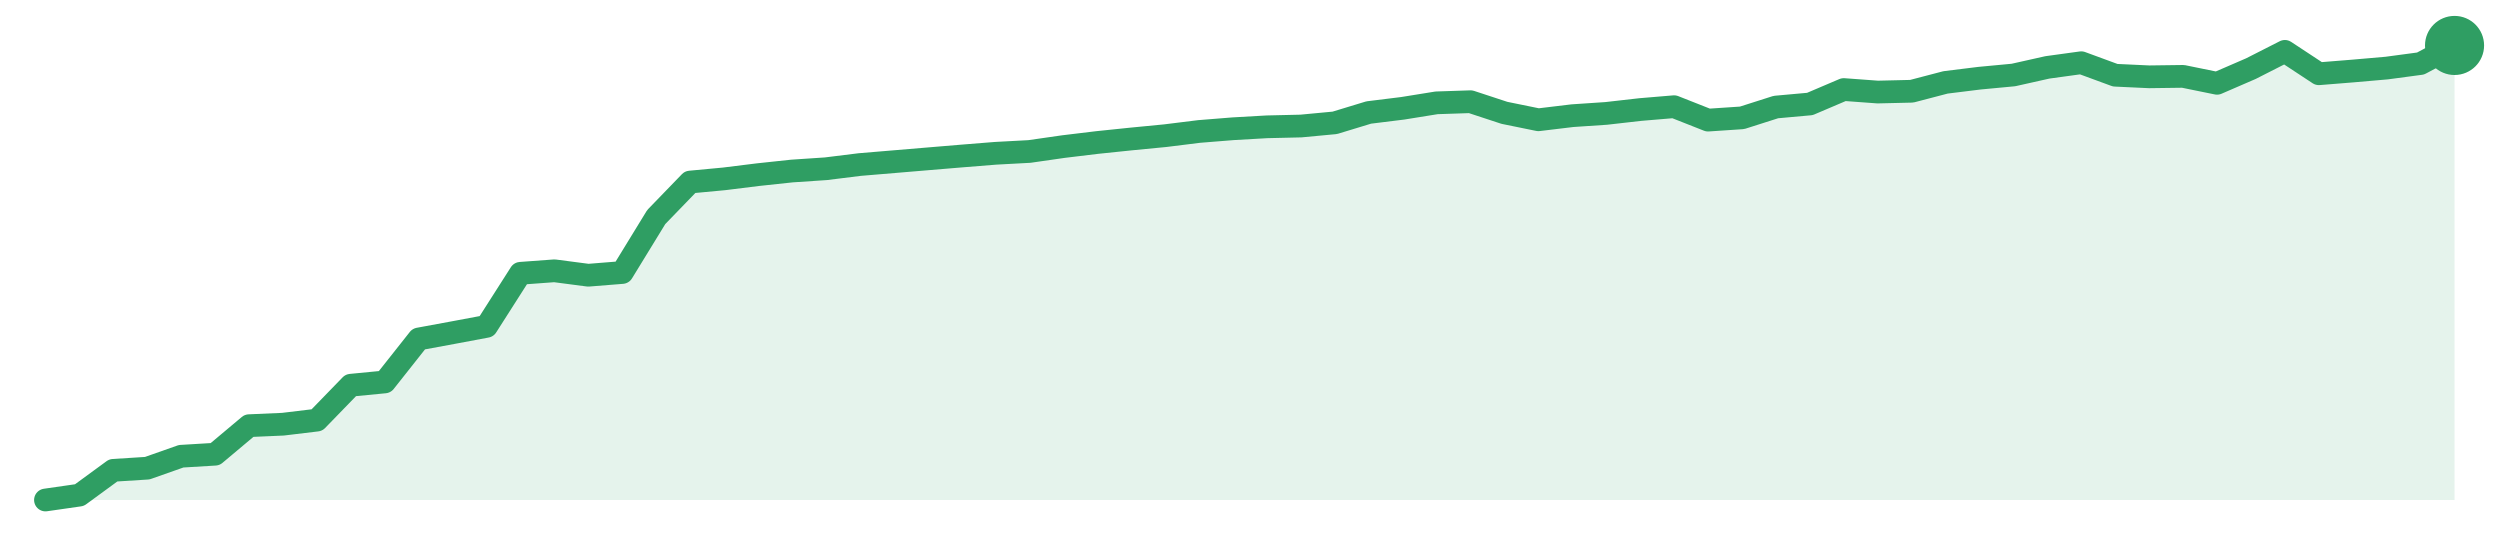
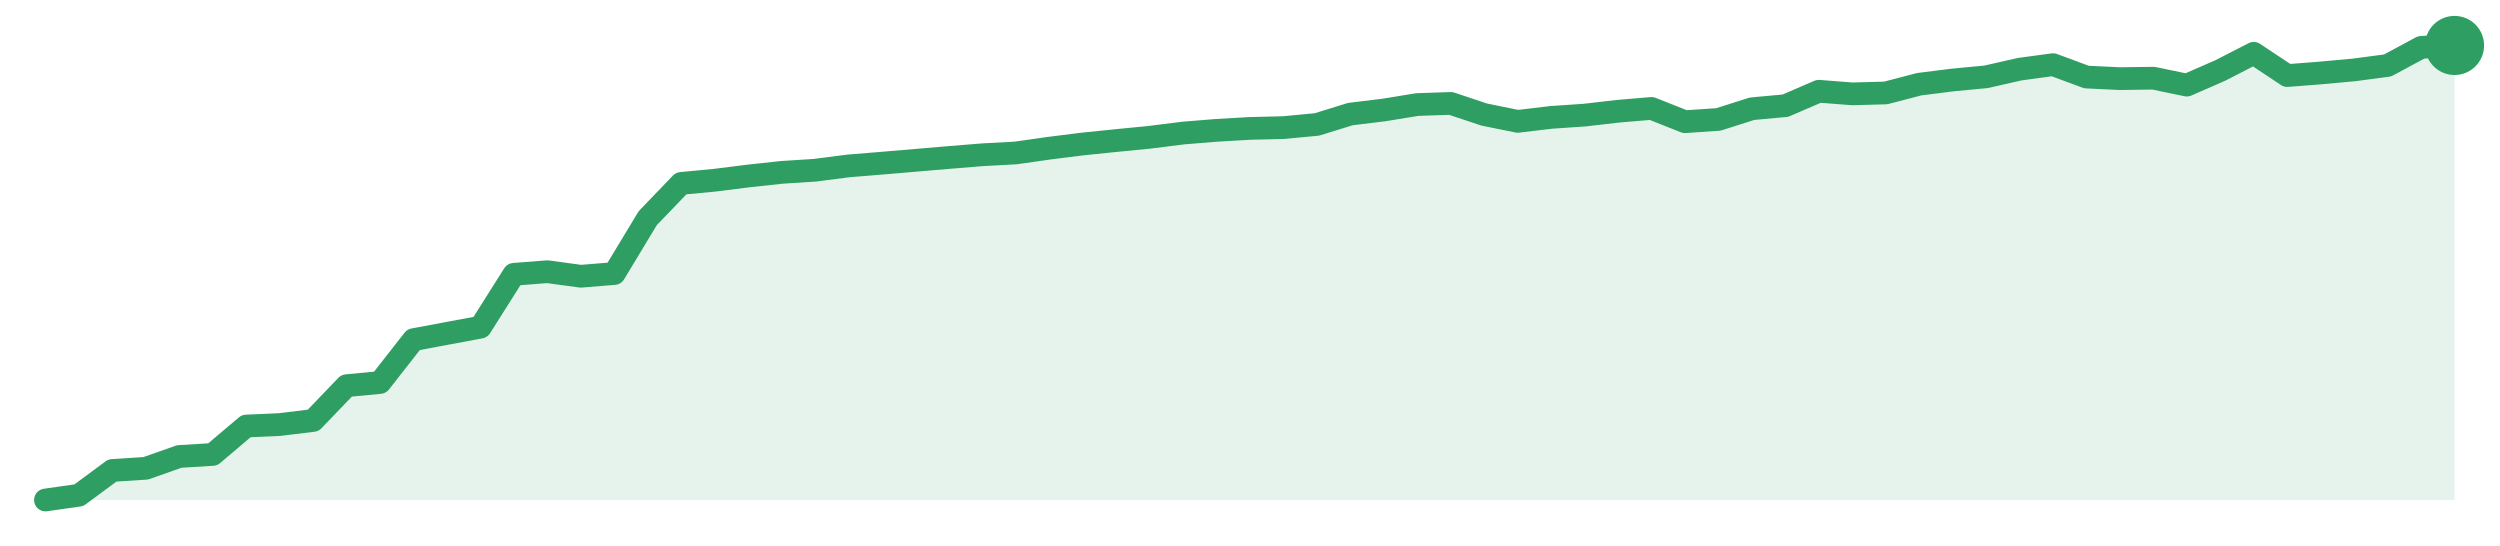
<svg xmlns="http://www.w3.org/2000/svg" width="220" height="48" viewBox="0 0 220 48" role="img" aria-label="trend">
-   <path d="M4.0,44.0 L4.0,44.0 L6.99,43.57 L9.97,41.39 L12.96,41.2 L15.94,40.15 L18.93,39.97 L21.92,37.46 L24.9,37.33 L27.89,36.97 L30.87,33.9 L33.86,33.61 L36.85,29.83 L39.83,29.28 L42.82,28.72 L45.8,24.05 L48.79,23.83 L51.77,24.22 L54.76,23.98 L57.75,19.1 L60.73,16.02 L63.72,15.74 L66.7,15.37 L69.69,15.05 L72.68,14.85 L75.66,14.48 L78.65,14.23 L81.63,13.98 L84.62,13.73 L87.61,13.49 L90.59,13.33 L93.58,12.9 L96.56,12.54 L99.55,12.23 L102.54,11.94 L105.52,11.57 L108.51,11.33 L111.49,11.16 L114.48,11.09 L117.46,10.81 L120.45,9.9 L123.44,9.53 L126.42,9.05 L129.41,8.95 L132.39,9.93 L135.38,10.54 L138.37,10.18 L141.35,9.98 L144.34,9.64 L147.32,9.39 L150.31,10.57 L153.3,10.37 L156.28,9.42 L159.27,9.15 L162.25,7.88 L165.24,8.1 L168.23,8.03 L171.21,7.25 L174.2,6.88 L177.18,6.6 L180.17,5.93 L183.15,5.52 L186.14,6.62 L189.13,6.76 L192.11,6.72 L195.1,7.33 L198.08,6.04 L201.07,4.52 L204.06,6.49 L207.04,6.25 L210.03,5.99 L213.01,5.59 L216.0,4.0 L216.0,44.0 Z" fill="#2f9e631f" />
-   <path d="M4.0,44.0 L6.99,43.57 L9.97,41.39 L12.96,41.2 L15.94,40.15 L18.93,39.97 L21.92,37.46 L24.9,37.33 L27.89,36.97 L30.87,33.9 L33.86,33.61 L36.85,29.83 L39.83,29.28 L42.82,28.72 L45.8,24.05 L48.79,23.83 L51.77,24.22 L54.76,23.98 L57.75,19.1 L60.73,16.02 L63.72,15.74 L66.7,15.37 L69.69,15.05 L72.68,14.85 L75.66,14.48 L78.65,14.23 L81.63,13.98 L84.62,13.73 L87.61,13.49 L90.59,13.33 L93.58,12.9 L96.56,12.54 L99.55,12.23 L102.54,11.94 L105.52,11.57 L108.51,11.33 L111.49,11.16 L114.48,11.09 L117.46,10.81 L120.45,9.9 L123.44,9.53 L126.42,9.05 L129.41,8.95 L132.39,9.93 L135.38,10.54 L138.37,10.18 L141.35,9.98 L144.34,9.64 L147.32,9.39 L150.31,10.57 L153.3,10.37 L156.28,9.42 L159.27,9.15 L162.25,7.88 L165.24,8.1 L168.23,8.03 L171.21,7.25 L174.2,6.88 L177.18,6.6 L180.17,5.93 L183.15,5.52 L186.14,6.62 L189.13,6.76 L192.11,6.72 L195.1,7.33 L198.08,6.04 L201.07,4.52 L204.06,6.49 L207.04,6.25 L210.03,5.99 L213.01,5.59 L216.0,4.0" fill="none" stroke="#2f9e63" stroke-width="2" stroke-linejoin="round" stroke-linecap="round" />
+   <path d="M4.0,44.0 L4.0,44.0 L6.94,43.58 L9.89,41.4 L12.83,41.21 L15.78,40.17 L18.72,39.99 L21.67,37.49 L24.61,37.36 L27.56,37.0 L30.5,33.94 L33.44,33.66 L36.39,29.89 L39.33,29.34 L42.28,28.79 L45.22,24.14 L48.17,23.91 L51.11,24.31 L54.06,24.07 L57.0,19.2 L59.94,16.14 L62.89,15.86 L65.83,15.49 L68.78,15.17 L71.72,14.98 L74.67,14.6 L77.61,14.36 L80.56,14.11 L83.5,13.86 L86.44,13.62 L89.39,13.46 L92.33,13.04 L95.28,12.67 L98.22,12.37 L101.17,12.08 L104.11,11.71 L107.06,11.47 L110.0,11.3 L112.94,11.23 L115.89,10.95 L118.83,10.04 L121.78,9.68 L124.72,9.2 L127.67,9.1 L130.61,10.08 L133.56,10.68 L136.5,10.33 L139.44,10.13 L142.39,9.79 L145.33,9.54 L148.28,10.71 L151.22,10.51 L154.17,9.57 L157.11,9.3 L160.06,8.03 L163.0,8.26 L165.94,8.18 L168.89,7.41 L171.83,7.04 L174.78,6.76 L177.72,6.09 L180.67,5.69 L183.61,6.78 L186.56,6.92 L189.5,6.88 L192.44,7.49 L195.39,6.2 L198.33,4.69 L201.28,6.65 L204.22,6.42 L207.17,6.15 L210.11,5.76 L213.06,4.17 L216.0,4.0 L216.0,44.0 Z" fill="#2f9e631f" />
+   <path d="M4.0,44.0 L6.94,43.58 L9.89,41.4 L12.83,41.21 L15.78,40.17 L18.72,39.99 L21.67,37.49 L24.61,37.36 L27.56,37.0 L30.5,33.94 L33.44,33.66 L36.39,29.89 L39.33,29.34 L42.28,28.79 L45.22,24.14 L48.17,23.91 L51.11,24.31 L54.06,24.07 L57.0,19.2 L59.94,16.14 L62.89,15.86 L65.83,15.49 L68.78,15.17 L71.72,14.98 L74.67,14.6 L77.61,14.36 L80.56,14.11 L83.5,13.86 L86.44,13.62 L89.39,13.46 L92.33,13.04 L95.28,12.67 L98.22,12.37 L101.17,12.08 L104.11,11.71 L107.06,11.47 L110.0,11.3 L112.94,11.23 L115.89,10.95 L118.83,10.04 L121.78,9.68 L124.72,9.2 L127.67,9.1 L130.61,10.08 L133.56,10.68 L136.5,10.33 L139.44,10.13 L142.39,9.79 L145.33,9.54 L148.28,10.71 L151.22,10.51 L154.17,9.57 L157.11,9.3 L160.06,8.03 L163.0,8.26 L165.94,8.18 L168.89,7.41 L171.83,7.04 L174.78,6.76 L177.72,6.09 L180.67,5.69 L183.61,6.78 L186.56,6.92 L189.5,6.88 L192.44,7.49 L195.39,6.2 L198.33,4.69 L201.28,6.65 L204.22,6.42 L207.17,6.15 L210.11,5.76 L213.06,4.17 L216.0,4.0" fill="none" stroke="#2f9e63" stroke-width="2" stroke-linejoin="round" stroke-linecap="round" />
  <circle cx="216.0" cy="4.0" r="2.6" fill="#2f9e63" />
</svg>
